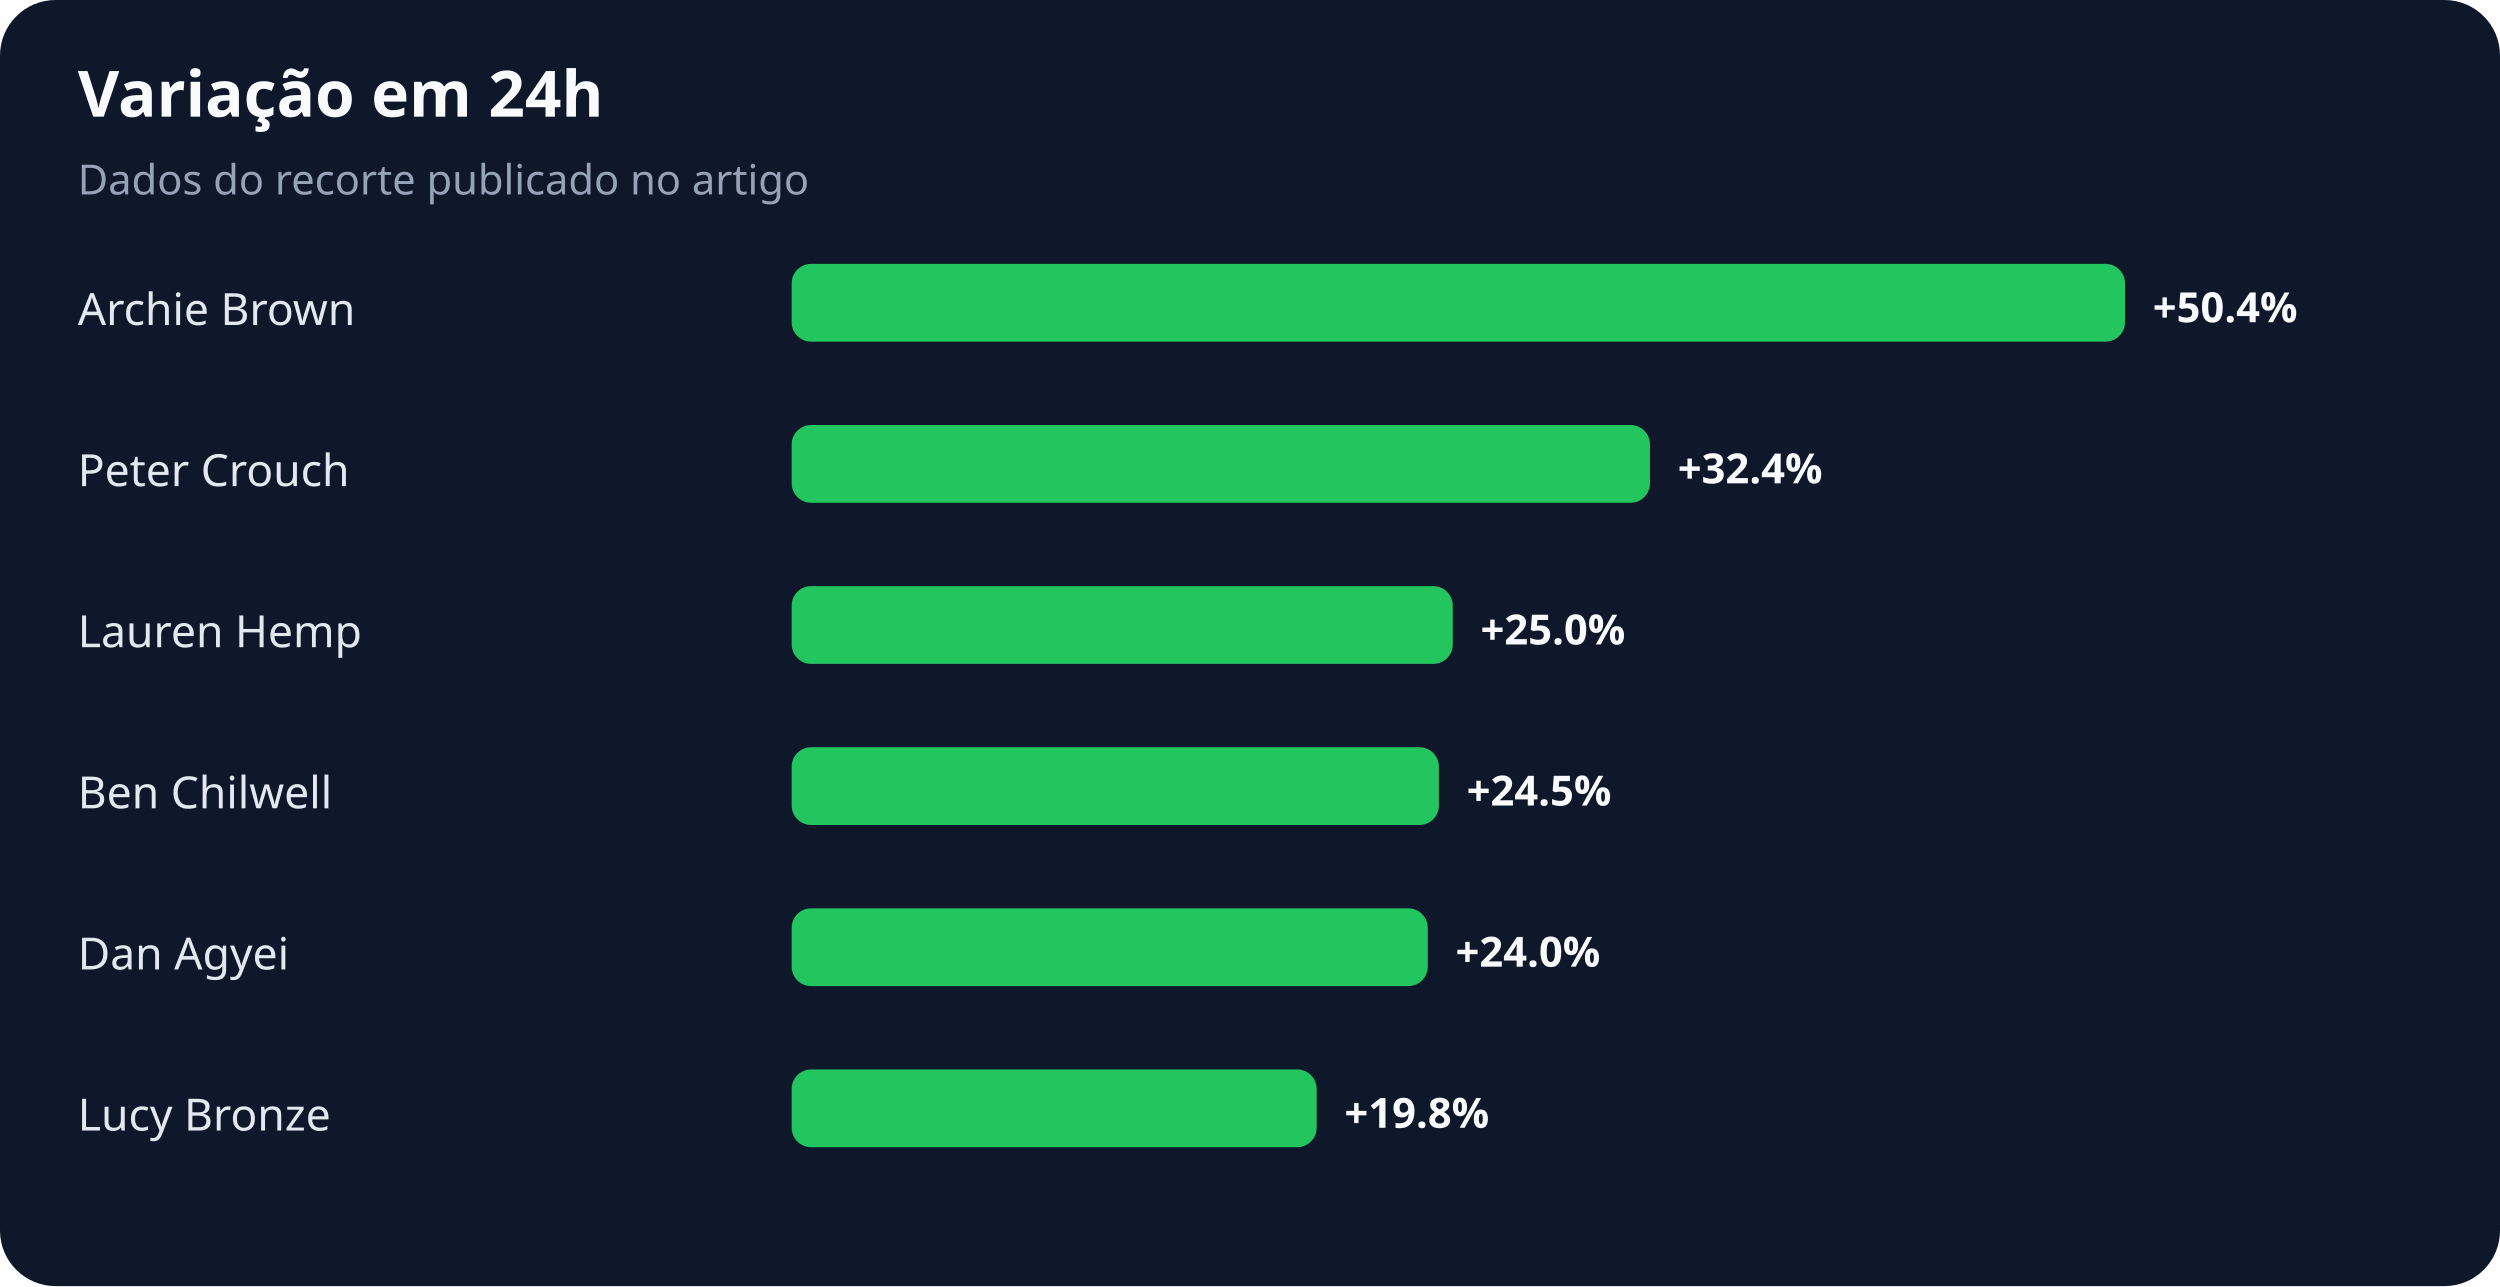
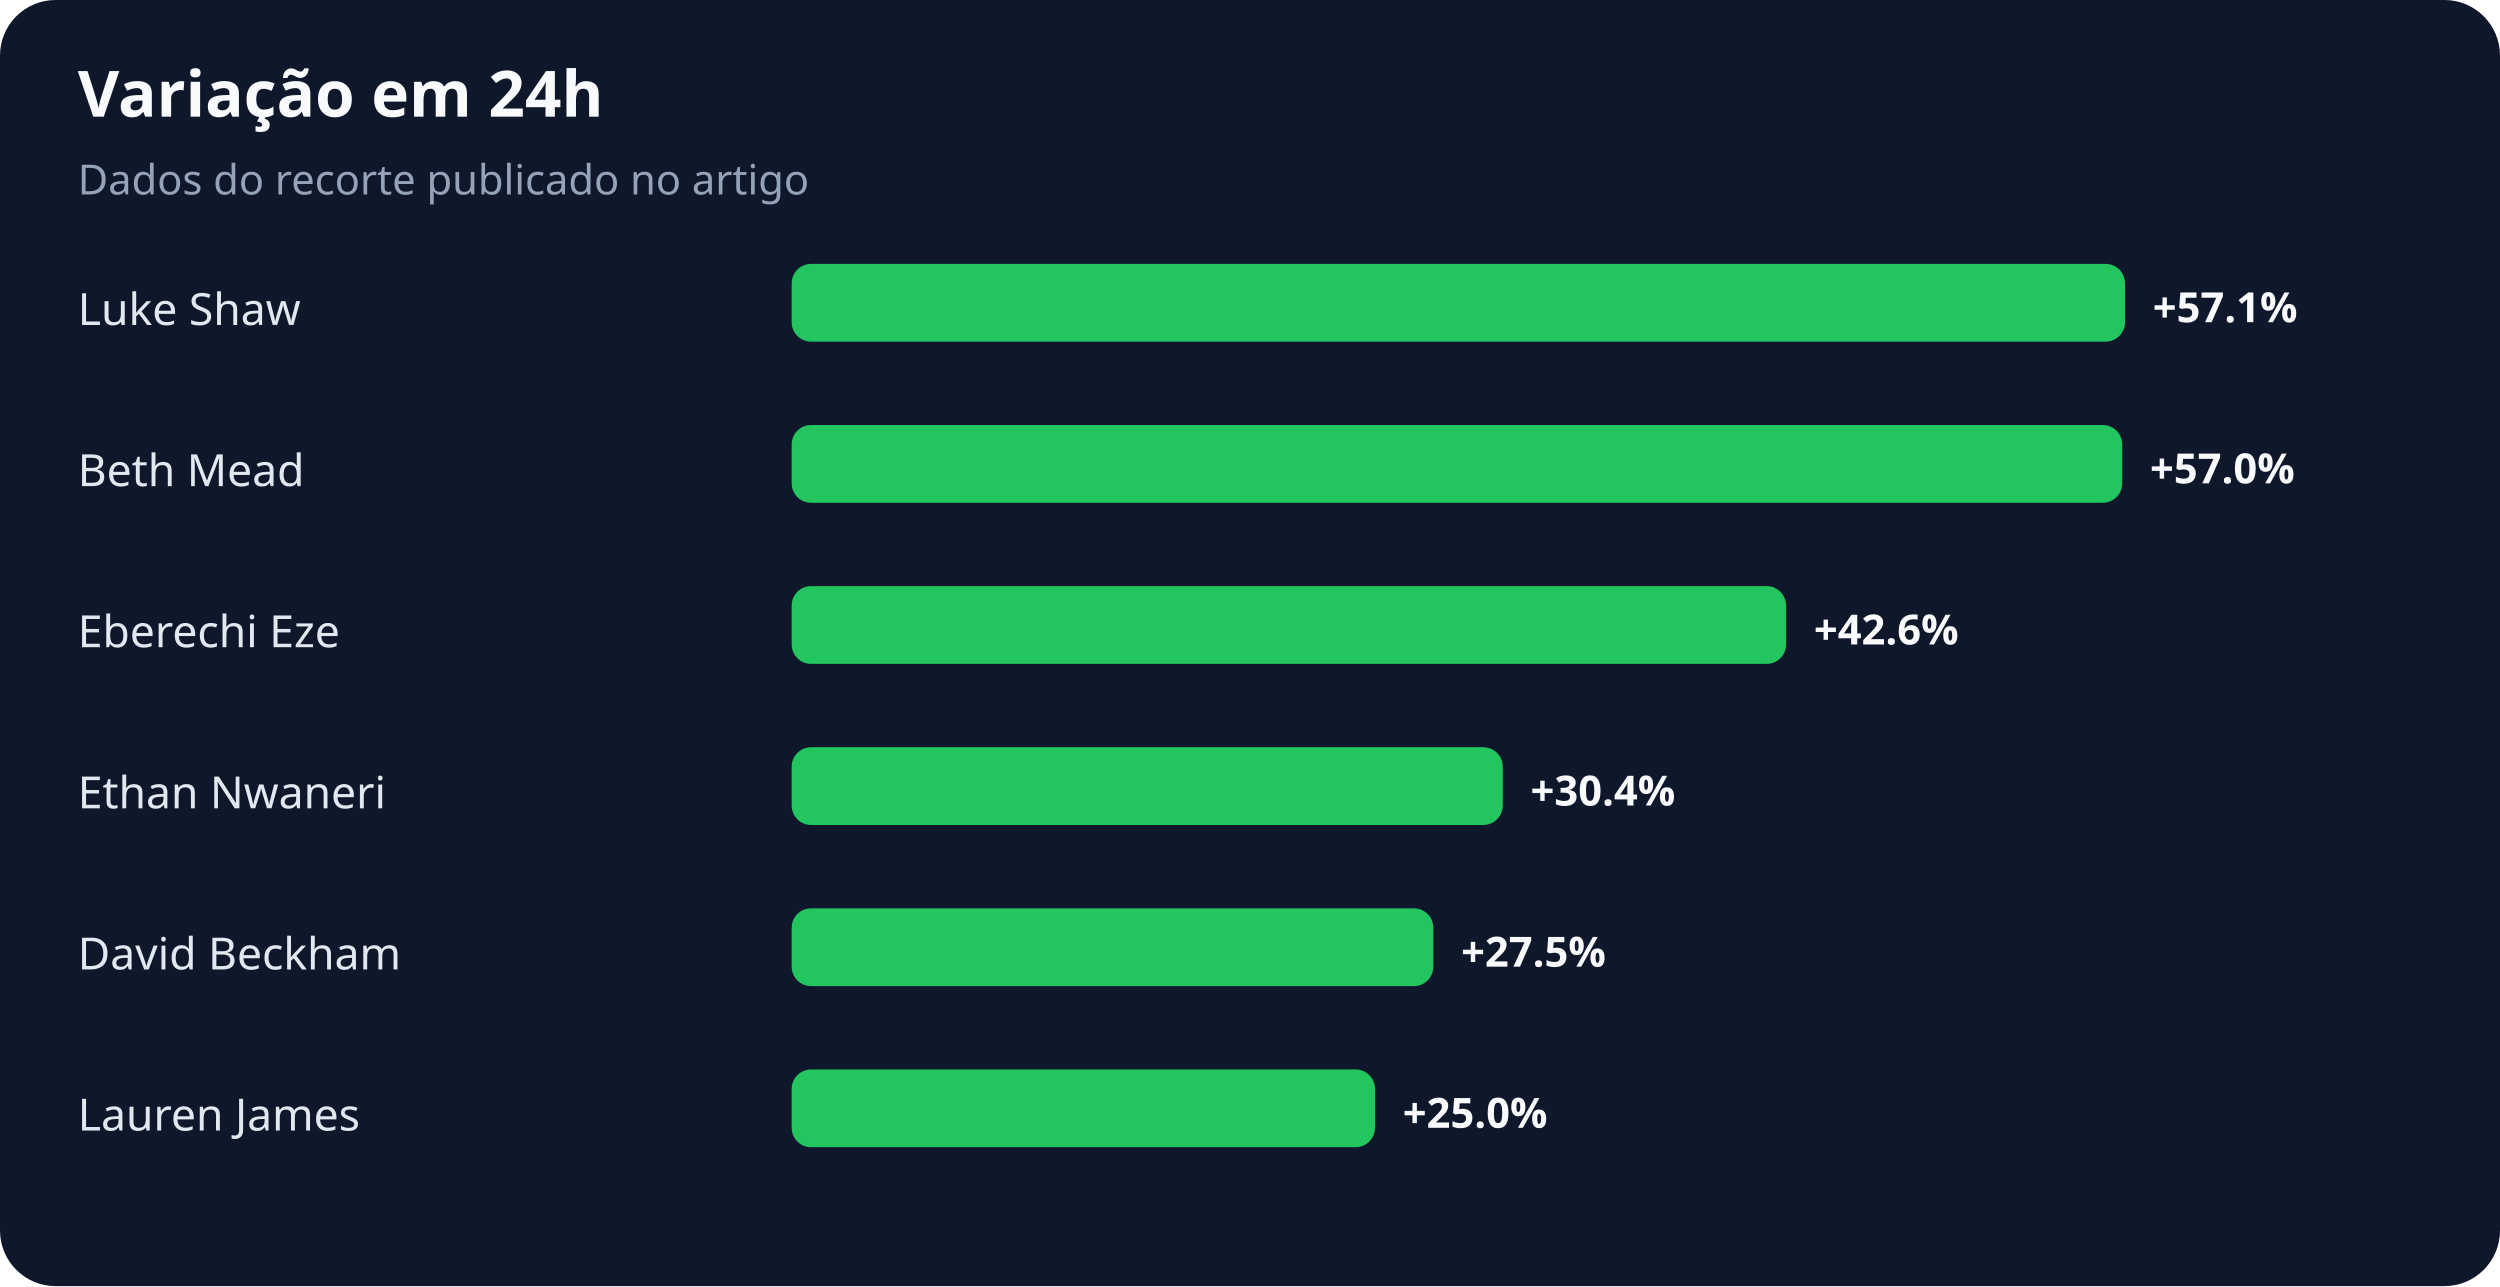
<svg xmlns="http://www.w3.org/2000/svg" width="900" height="463" viewBox="0 0 900 463" role="img" aria-labelledby="title desc">
  <rect width="100%" height="100%" rx="20" fill="#0f172a" />
  <text x="28" y="42" fill="#f8fafc" font-family="system-ui,sans-serif" font-size="23" font-weight="700">Variação em 24h</text>
  <text x="28" y="70" fill="#94a3b8" font-family="system-ui,sans-serif" font-size="15">Dados do recorte publicado no artigo</text>
-   <text x="28" y="117" fill="#e2e8f0" font-family="system-ui,sans-serif" font-size="16">Archie Brown</text>
+   <text x="28" y="117" fill="#e2e8f0" font-family="system-ui,sans-serif" font-size="16">Luke Shaw</text>
  <rect x="285" y="95" width="480" height="28" rx="7" fill="#22c55e" />
-   <text x="775" y="116" fill="#f8fafc" font-family="system-ui,sans-serif" font-size="15" font-weight="700">+50.4%</text>
-   <text x="28" y="175" fill="#e2e8f0" font-family="system-ui,sans-serif" font-size="16">Peter Crouch</text>
-   <rect x="285" y="153" width="309" height="28" rx="7" fill="#22c55e" />
-   <text x="604" y="174" fill="#f8fafc" font-family="system-ui,sans-serif" font-size="15" font-weight="700">+32.4%</text>
-   <text x="28" y="233" fill="#e2e8f0" font-family="system-ui,sans-serif" font-size="16">Lauren Hemp</text>
-   <rect x="285" y="211" width="238" height="28" rx="7" fill="#22c55e" />
-   <text x="533" y="232" fill="#f8fafc" font-family="system-ui,sans-serif" font-size="15" font-weight="700">+25.0%</text>
-   <text x="28" y="291" fill="#e2e8f0" font-family="system-ui,sans-serif" font-size="16">Ben Chilwell</text>
-   <rect x="285" y="269" width="233" height="28" rx="7" fill="#22c55e" />
-   <text x="528" y="290" fill="#f8fafc" font-family="system-ui,sans-serif" font-size="15" font-weight="700">+24.5%</text>
-   <text x="28" y="349" fill="#e2e8f0" font-family="system-ui,sans-serif" font-size="16">Dan Agyei</text>
-   <rect x="285" y="327" width="229" height="28" rx="7" fill="#22c55e" />
-   <text x="524" y="348" fill="#f8fafc" font-family="system-ui,sans-serif" font-size="15" font-weight="700">+24.0%</text>
-   <text x="28" y="407" fill="#e2e8f0" font-family="system-ui,sans-serif" font-size="16">Lucy Bronze</text>
-   <rect x="285" y="385" width="189" height="28" rx="7" fill="#22c55e" />
-   <text x="484" y="406" fill="#f8fafc" font-family="system-ui,sans-serif" font-size="15" font-weight="700">+19.8%</text>
+   <text x="775" y="116" fill="#f8fafc" font-family="system-ui,sans-serif" font-size="15" font-weight="700">+57.1%</text>
+   <text x="28" y="175" fill="#e2e8f0" font-family="system-ui,sans-serif" font-size="16">Beth Mead</text>
+   <rect x="285" y="153" width="479" height="28" rx="7" fill="#22c55e" />
+   <text x="774" y="174" fill="#f8fafc" font-family="system-ui,sans-serif" font-size="15" font-weight="700">+57.0%</text>
+   <text x="28" y="233" fill="#e2e8f0" font-family="system-ui,sans-serif" font-size="16">Eberechi Eze</text>
+   <rect x="285" y="211" width="358" height="28" rx="7" fill="#22c55e" />
+   <text x="653" y="232" fill="#f8fafc" font-family="system-ui,sans-serif" font-size="15" font-weight="700">+42.6%</text>
+   <text x="28" y="291" fill="#e2e8f0" font-family="system-ui,sans-serif" font-size="16">Ethan Nwaneri</text>
+   <rect x="285" y="269" width="256" height="28" rx="7" fill="#22c55e" />
+   <text x="551" y="290" fill="#f8fafc" font-family="system-ui,sans-serif" font-size="15" font-weight="700">+30.4%</text>
+   <text x="28" y="349" fill="#e2e8f0" font-family="system-ui,sans-serif" font-size="16">David Beckham</text>
+   <rect x="285" y="327" width="231" height="28" rx="7" fill="#22c55e" />
+   <text x="526" y="348" fill="#f8fafc" font-family="system-ui,sans-serif" font-size="15" font-weight="700">+27.5%</text>
+   <text x="28" y="407" fill="#e2e8f0" font-family="system-ui,sans-serif" font-size="16">Lauren James</text>
+   <rect x="285" y="385" width="210" height="28" rx="7" fill="#22c55e" />
+   <text x="505" y="406" fill="#f8fafc" font-family="system-ui,sans-serif" font-size="15" font-weight="700">+25.0%</text>
</svg>
